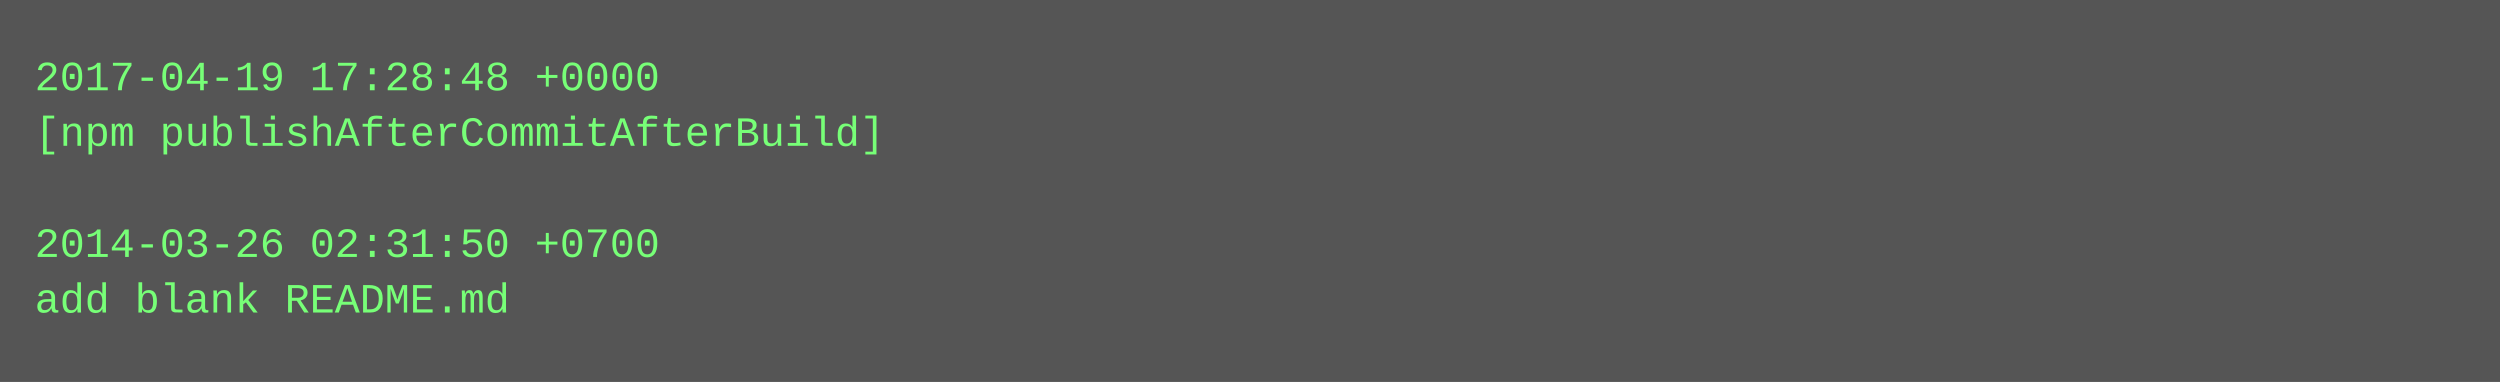
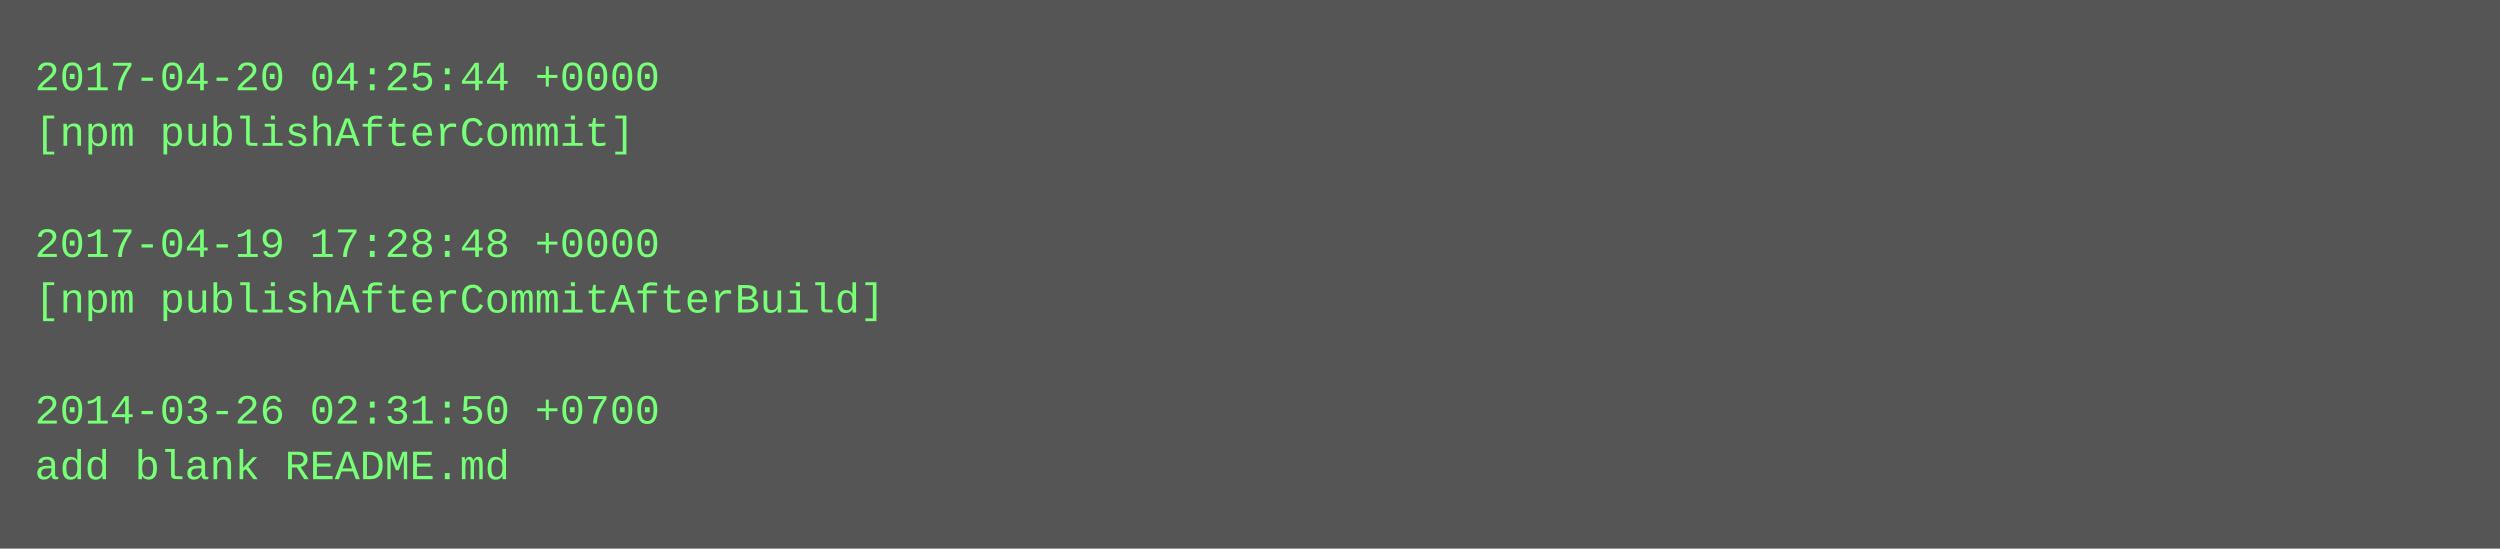
- <svg xmlns="http://www.w3.org/2000/svg" height="110" width="720">
-   <rect height="110" fill="#555" width="720" />
+ <svg xmlns="http://www.w3.org/2000/svg" height="158" width="720">
+   <rect height="158" fill="#555" width="720" />
  <text fill="#7f7" font-family="Courier New" font-size="12" xml:space="preserve">
-     <tspan x="10" y="26">2017-04-19 17:28:48 +0000</tspan>
-     <tspan x="10" y="42">[npm publishAfterCommitAfterBuild]</tspan>
+     <tspan x="10" y="26">2017-04-20 04:25:44 +0000</tspan>
+     <tspan x="10" y="42">[npm publishAfterCommit]</tspan>
    <tspan x="10" y="58" />
-     <tspan x="10" y="74">2014-03-26 02:31:50 +0700</tspan>
-     <tspan x="10" y="90">add blank README.md</tspan>
+     <tspan x="10" y="74">2017-04-19 17:28:48 +0000</tspan>
+     <tspan x="10" y="90">[npm publishAfterCommitAfterBuild]</tspan>
+     <tspan x="10" y="106" />
+     <tspan x="10" y="122">2014-03-26 02:31:50 +0700</tspan>
+     <tspan x="10" y="138">add blank README.md</tspan>
  </text>
</svg>
